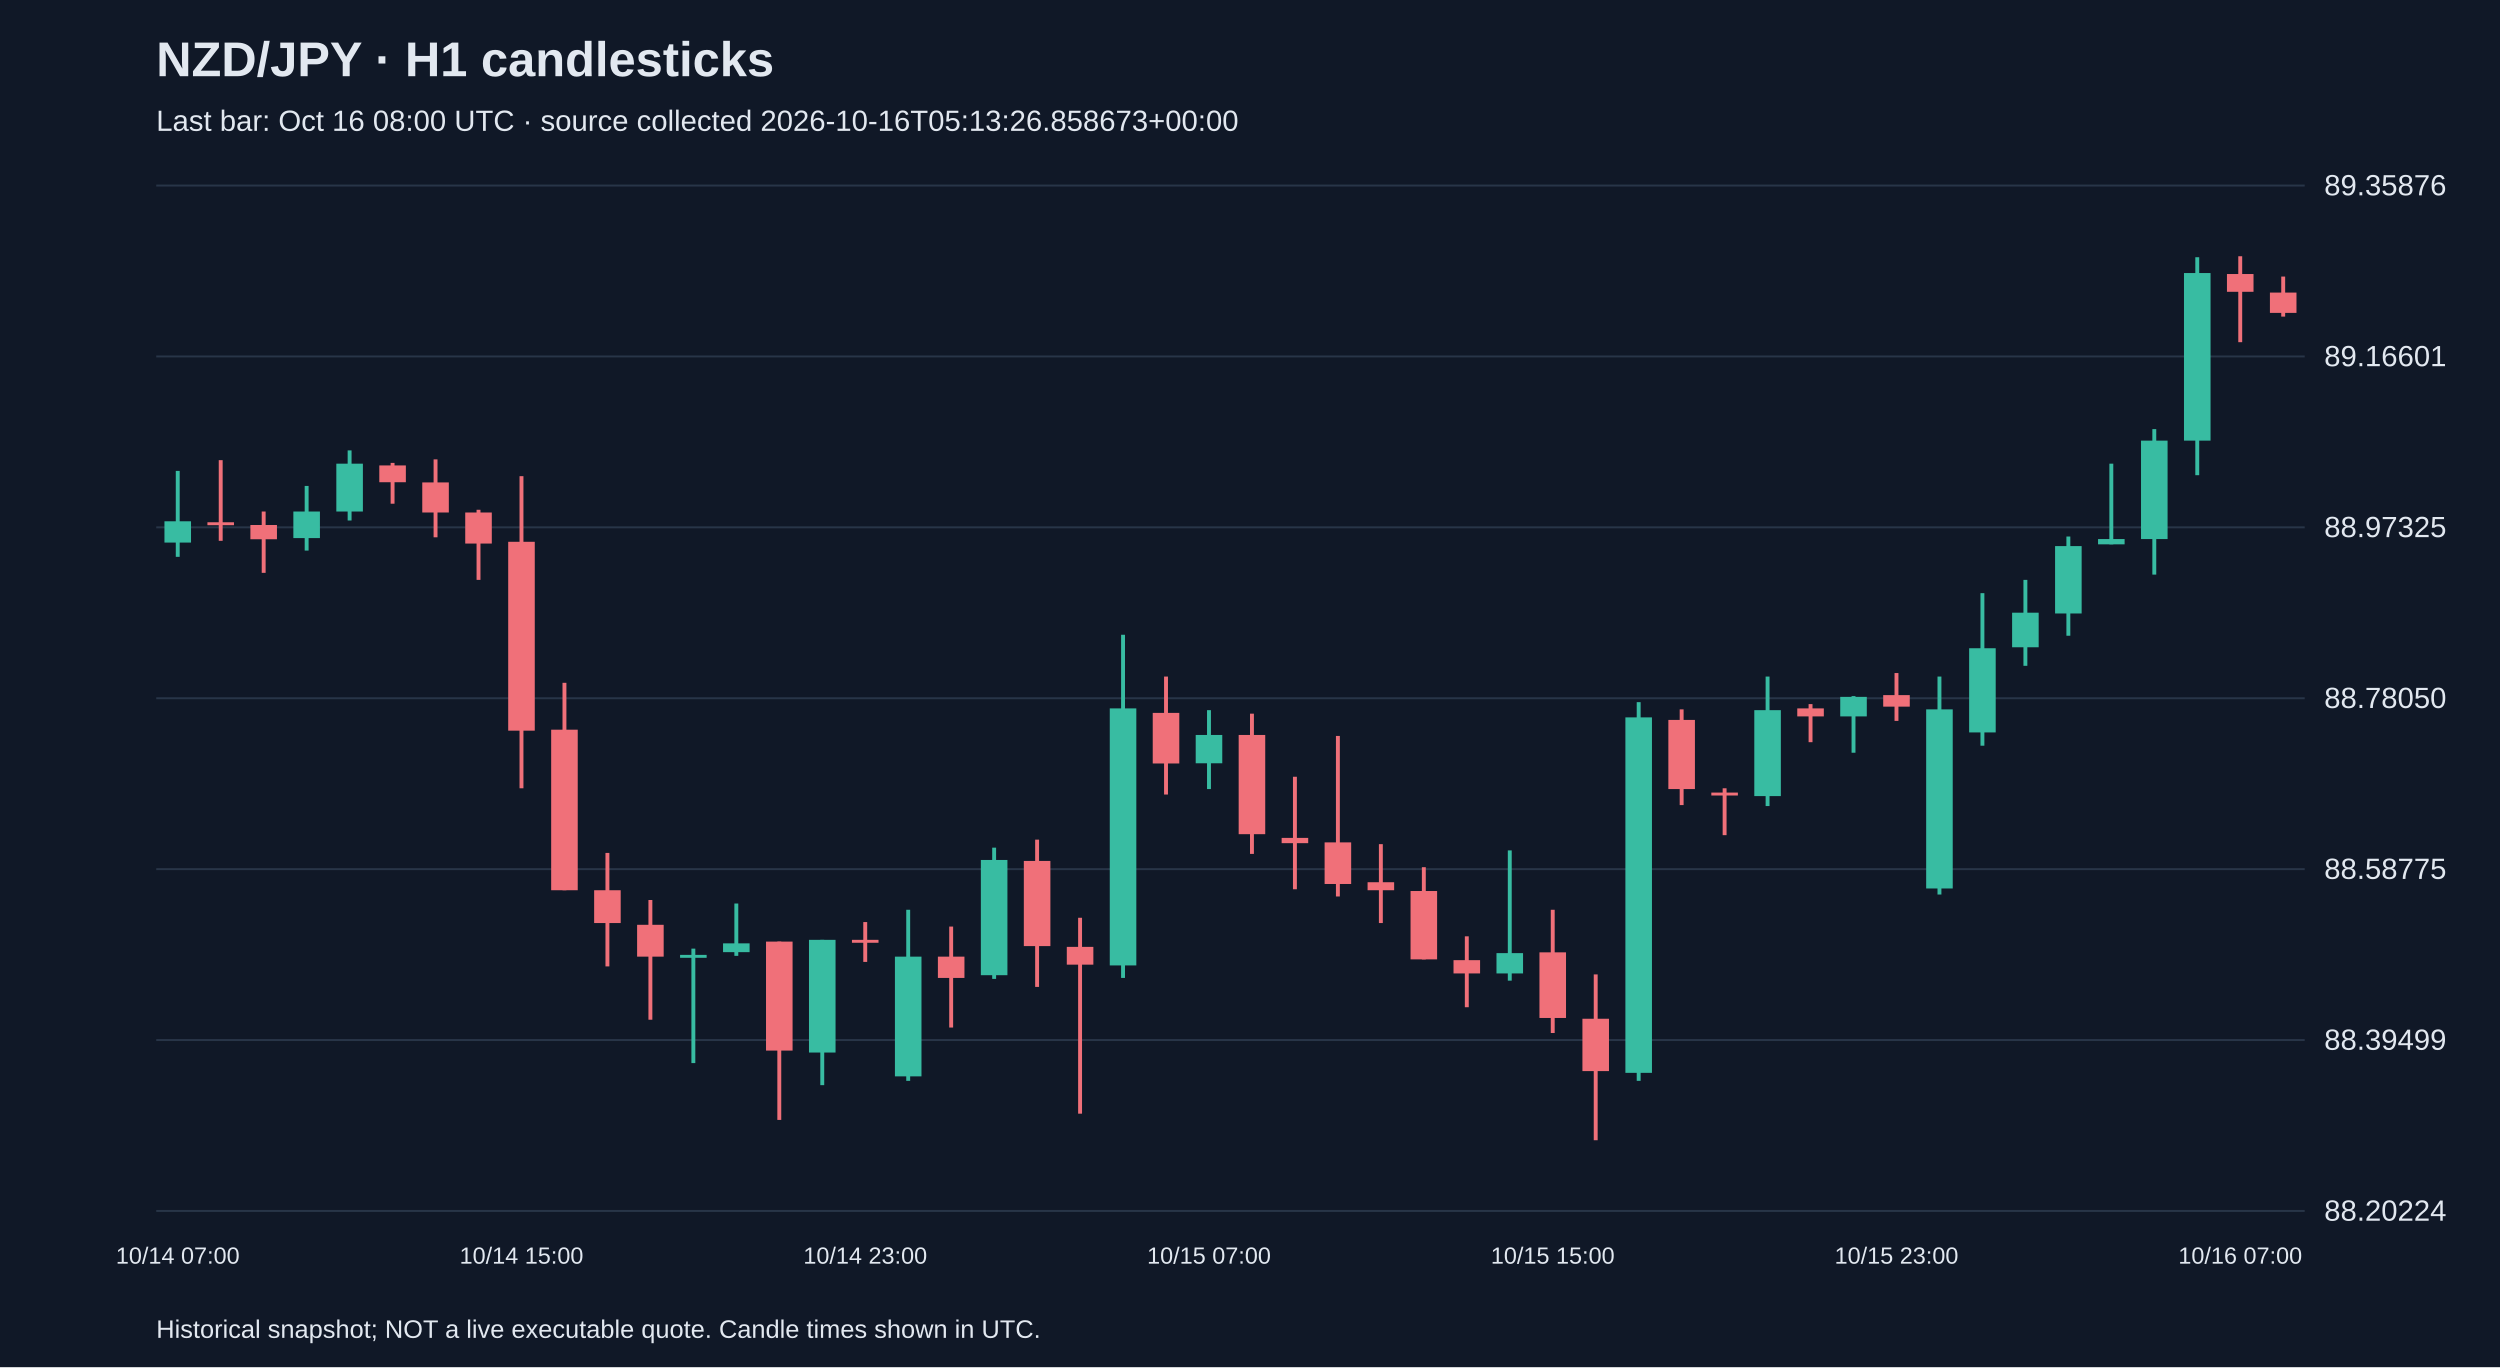
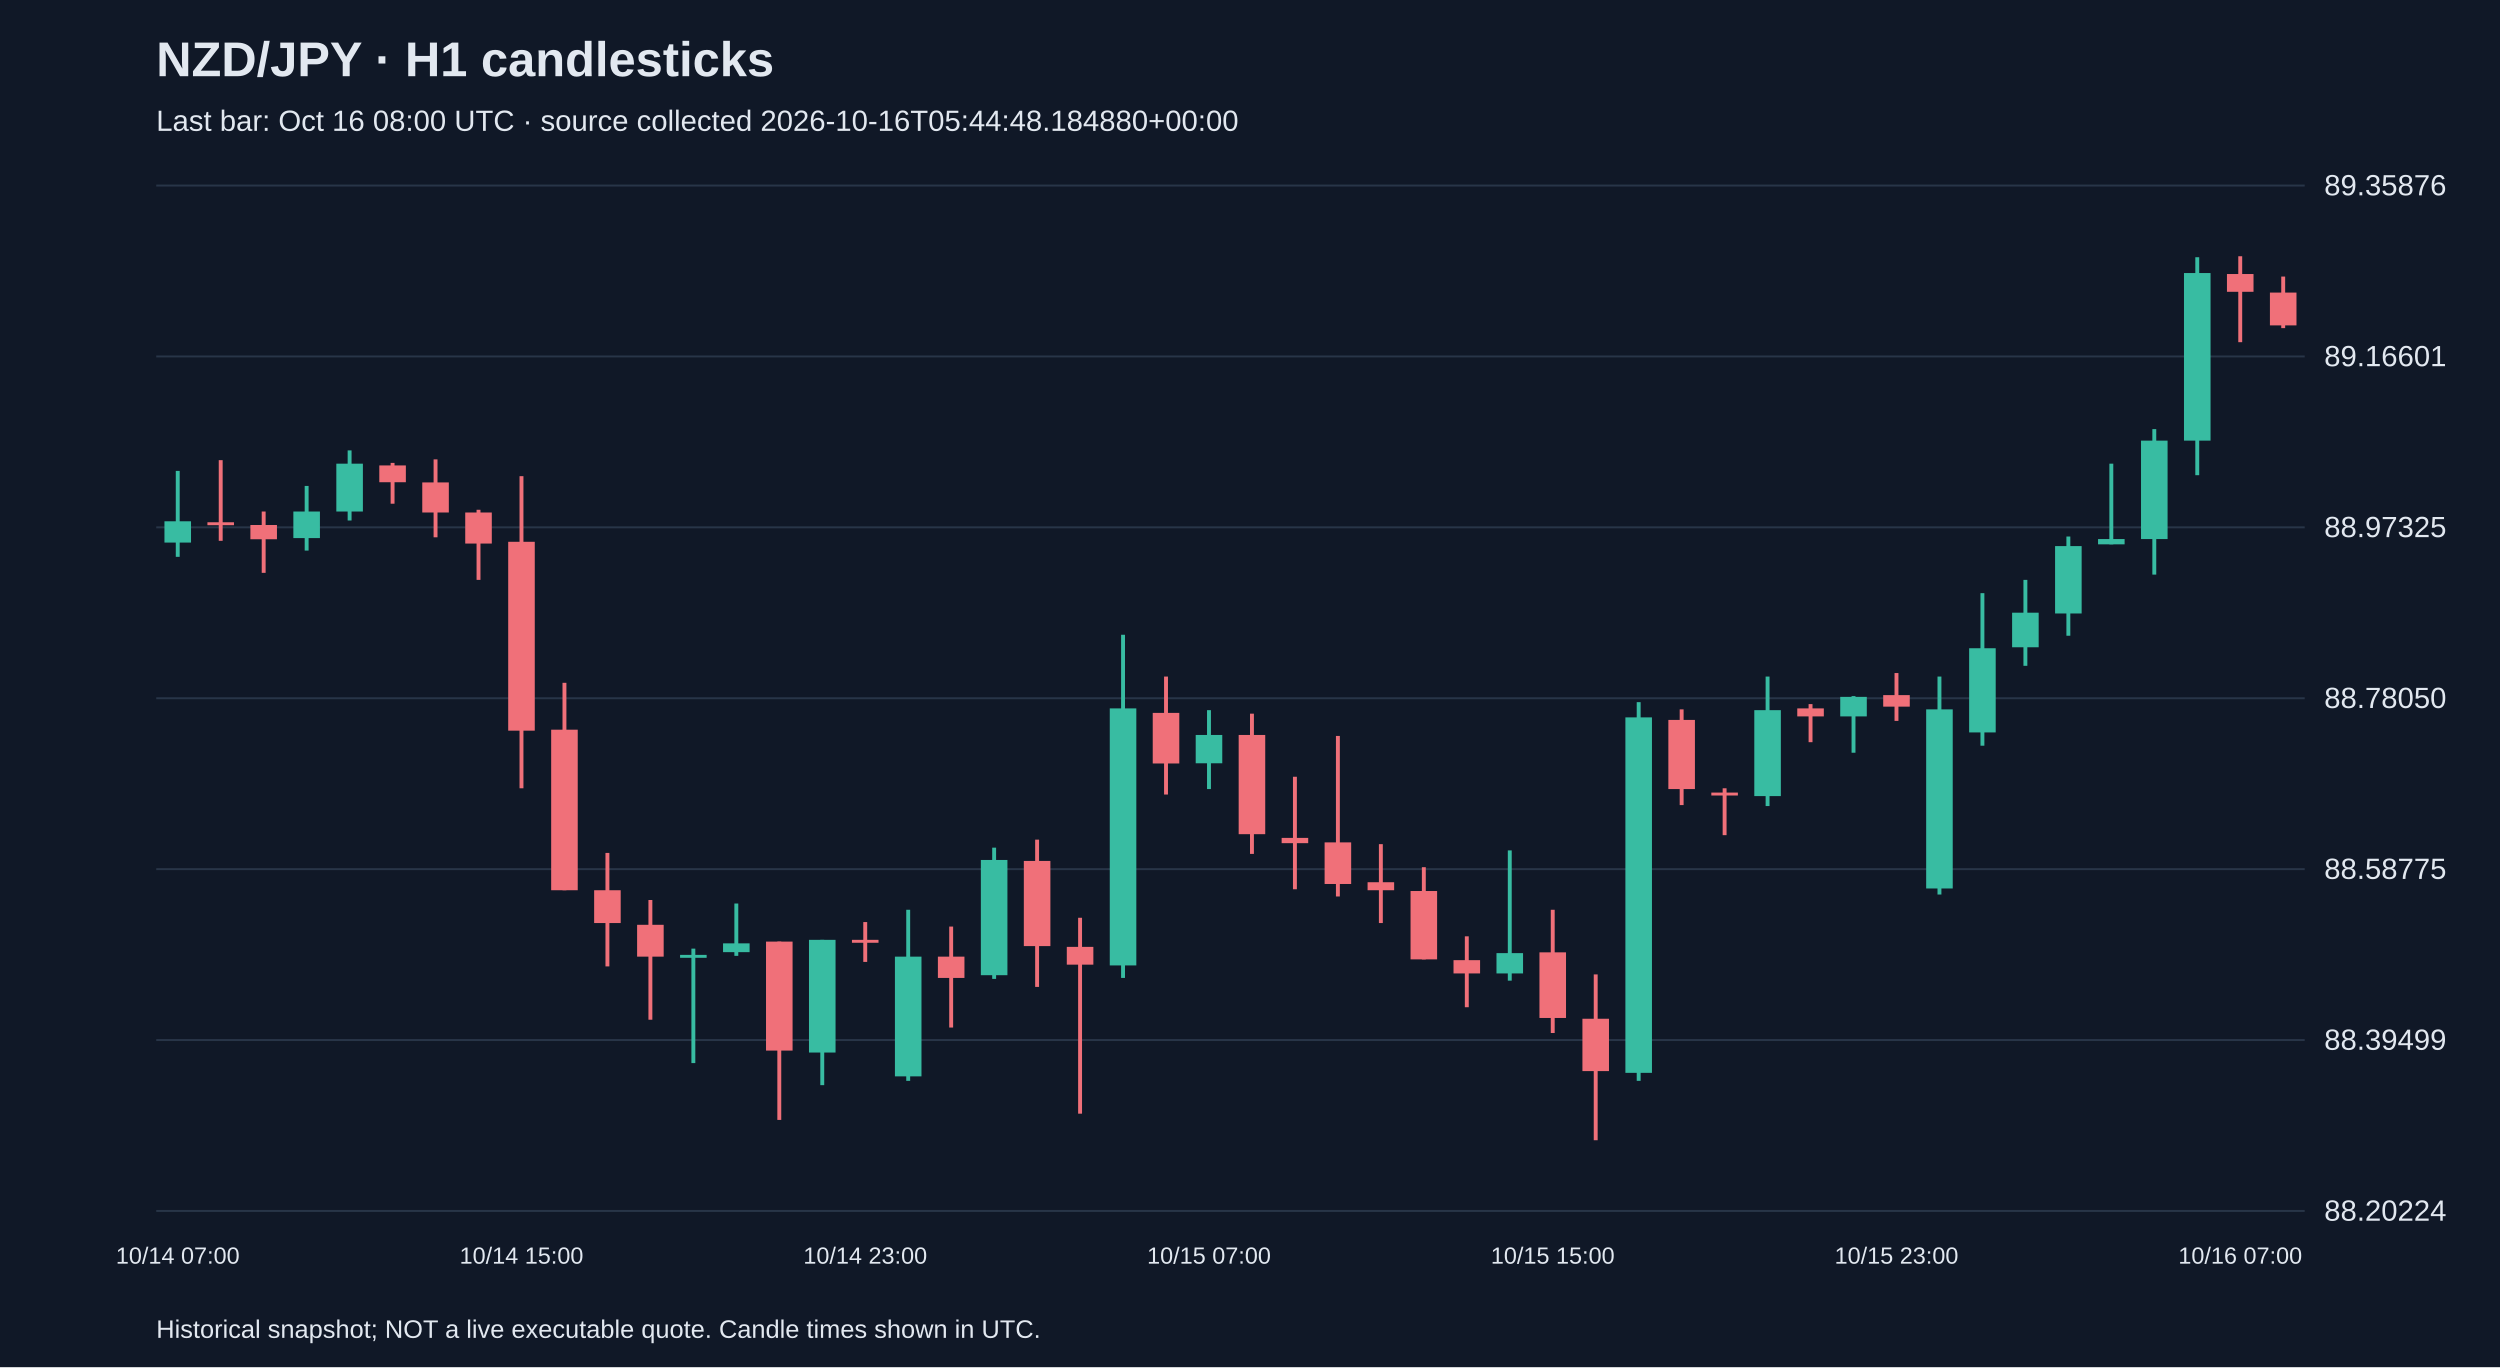
<svg xmlns="http://www.w3.org/2000/svg" viewBox="0 0 1280 700">
  <rect width="100%" height="100%" fill="#101827" />
  <style>text{font-family:Arial,sans-serif;fill:#e2e8f0}</style>
  <text x="80" y="39" font-size="25" font-weight="bold">NZD/JPY · H1 candlesticks</text>
-   <text x="80" y="67" font-size="15" fill="#a6b1c5">Last bar: Oct 16 08:00 UTC · source collected 2026-10-16T05:13:26.858673+00:00</text>
+   <text x="80" y="67" font-size="15" fill="#a6b1c5">Last bar: Oct 16 08:00 UTC · source collected 2026-10-16T05:44:48.184880+00:00</text>
  <line x1="80" y1="620.0" x2="1180" y2="620.0" stroke="#283548" />
  <text x="1190" y="625.0" font-size="15">88.20224</text>
  <line x1="80" y1="532.5" x2="1180" y2="532.5" stroke="#283548" />
  <text x="1190" y="537.5" font-size="15">88.39499</text>
  <line x1="80" y1="445.0" x2="1180" y2="445.0" stroke="#283548" />
  <text x="1190" y="450.0" font-size="15">88.58775</text>
  <line x1="80" y1="357.5" x2="1180" y2="357.5" stroke="#283548" />
  <text x="1190" y="362.5" font-size="15">88.78050</text>
  <line x1="80" y1="270.0" x2="1180" y2="270.0" stroke="#283548" />
  <text x="1190" y="275.0" font-size="15">88.97325</text>
  <line x1="80" y1="182.5" x2="1180" y2="182.5" stroke="#283548" />
  <text x="1190" y="187.5" font-size="15">89.16601</text>
  <line x1="80" y1="95.0" x2="1180" y2="95.0" stroke="#283548" />
  <text x="1190" y="100.0" font-size="15">89.35876</text>
  <line x1="91.0" y1="241.1" x2="91.0" y2="285.1" stroke="#38bca2" stroke-width="2" />
  <rect x="84.2" y="266.9" width="13.6" height="10.9" fill="#38bca2" />
  <text x="91.0" y="647" text-anchor="middle" font-size="12">10/14 07:00</text>
  <line x1="113.0" y1="235.6" x2="113.0" y2="276.9" stroke="#f07079" stroke-width="2" />
  <rect x="106.2" y="267.4" width="13.6" height="1.5" fill="#f07079" />
  <line x1="135.0" y1="261.9" x2="135.0" y2="293.3" stroke="#f07079" stroke-width="2" />
  <rect x="128.2" y="268.8" width="13.6" height="7.3" fill="#f07079" />
  <line x1="157.0" y1="248.8" x2="157.0" y2="281.9" stroke="#38bca2" stroke-width="2" />
  <rect x="150.2" y="261.9" width="13.6" height="13.6" fill="#38bca2" />
  <line x1="179.0" y1="230.6" x2="179.0" y2="266.5" stroke="#38bca2" stroke-width="2" />
  <rect x="172.2" y="237.4" width="13.6" height="24.5" fill="#38bca2" />
  <line x1="201.0" y1="237.0" x2="201.0" y2="257.9" stroke="#f07079" stroke-width="2" />
  <rect x="194.2" y="238.3" width="13.6" height="8.6" fill="#f07079" />
  <line x1="223.0" y1="235.2" x2="223.0" y2="275.1" stroke="#f07079" stroke-width="2" />
  <rect x="216.2" y="247.0" width="13.6" height="15.4" fill="#f07079" />
  <line x1="245.0" y1="261.0" x2="245.0" y2="296.9" stroke="#f07079" stroke-width="2" />
  <rect x="238.2" y="262.4" width="13.6" height="15.9" fill="#f07079" />
  <line x1="267.0" y1="243.8" x2="267.0" y2="403.6" stroke="#f07079" stroke-width="2" />
  <rect x="260.2" y="277.4" width="13.6" height="96.7" fill="#f07079" />
  <text x="267.0" y="647" text-anchor="middle" font-size="12">10/14 15:00</text>
  <line x1="289.0" y1="349.6" x2="289.0" y2="455.8" stroke="#f07079" stroke-width="2" />
  <rect x="282.2" y="373.6" width="13.6" height="82.2" fill="#f07079" />
  <line x1="311.0" y1="436.7" x2="311.0" y2="494.8" stroke="#f07079" stroke-width="2" />
  <rect x="304.2" y="455.8" width="13.6" height="16.8" fill="#f07079" />
  <line x1="333.0" y1="460.8" x2="333.0" y2="522.1" stroke="#f07079" stroke-width="2" />
  <rect x="326.2" y="473.5" width="13.6" height="16.3" fill="#f07079" />
  <line x1="355.0" y1="485.7" x2="355.0" y2="544.3" stroke="#38bca2" stroke-width="2" />
  <rect x="348.2" y="488.9" width="13.6" height="1.5" fill="#38bca2" />
  <line x1="377.0" y1="462.6" x2="377.0" y2="489.4" stroke="#38bca2" stroke-width="2" />
  <rect x="370.2" y="483.0" width="13.6" height="4.5" fill="#38bca2" />
  <line x1="399.0" y1="482.1" x2="399.0" y2="573.4" stroke="#f07079" stroke-width="2" />
  <rect x="392.2" y="482.1" width="13.6" height="55.8" fill="#f07079" />
  <line x1="421.0" y1="481.2" x2="421.0" y2="555.6" stroke="#38bca2" stroke-width="2" />
  <rect x="414.2" y="481.2" width="13.6" height="57.7" fill="#38bca2" />
  <line x1="443.0" y1="472.1" x2="443.0" y2="492.5" stroke="#f07079" stroke-width="2" />
  <rect x="436.2" y="481.2" width="13.6" height="1.5" fill="#f07079" />
  <text x="443.0" y="647" text-anchor="middle" font-size="12">10/14 23:00</text>
  <line x1="465.0" y1="465.8" x2="465.0" y2="553.4" stroke="#38bca2" stroke-width="2" />
  <rect x="458.2" y="489.8" width="13.6" height="61.3" fill="#38bca2" />
  <line x1="487.0" y1="474.4" x2="487.0" y2="526.1" stroke="#f07079" stroke-width="2" />
  <rect x="480.2" y="489.8" width="13.6" height="10.9" fill="#f07079" />
  <line x1="509.0" y1="434.0" x2="509.0" y2="501.2" stroke="#38bca2" stroke-width="2" />
  <rect x="502.2" y="440.3" width="13.6" height="59.0" fill="#38bca2" />
  <line x1="531.0" y1="429.9" x2="531.0" y2="505.3" stroke="#f07079" stroke-width="2" />
  <rect x="524.2" y="440.8" width="13.6" height="43.6" fill="#f07079" />
  <line x1="553.0" y1="469.9" x2="553.0" y2="570.2" stroke="#f07079" stroke-width="2" />
  <rect x="546.2" y="484.8" width="13.6" height="9.1" fill="#f07079" />
  <line x1="575.0" y1="325.0" x2="575.0" y2="500.7" stroke="#38bca2" stroke-width="2" />
  <rect x="568.2" y="362.7" width="13.6" height="131.6" fill="#38bca2" />
  <line x1="597.0" y1="346.4" x2="597.0" y2="406.8" stroke="#f07079" stroke-width="2" />
  <rect x="590.2" y="365.0" width="13.6" height="25.9" fill="#f07079" />
  <line x1="619.0" y1="363.6" x2="619.0" y2="404.0" stroke="#38bca2" stroke-width="2" />
  <rect x="612.2" y="376.3" width="13.6" height="14.5" fill="#38bca2" />
  <text x="619.0" y="647" text-anchor="middle" font-size="12">10/15 07:00</text>
  <line x1="641.0" y1="365.4" x2="641.0" y2="437.2" stroke="#f07079" stroke-width="2" />
  <rect x="634.2" y="376.3" width="13.6" height="50.8" fill="#f07079" />
  <line x1="663.0" y1="397.7" x2="663.0" y2="455.3" stroke="#f07079" stroke-width="2" />
  <rect x="656.2" y="429.0" width="13.6" height="2.7" fill="#f07079" />
  <line x1="685.0" y1="376.8" x2="685.0" y2="459.0" stroke="#f07079" stroke-width="2" />
  <rect x="678.2" y="431.3" width="13.6" height="21.3" fill="#f07079" />
  <line x1="707.0" y1="432.2" x2="707.0" y2="472.6" stroke="#f07079" stroke-width="2" />
  <rect x="700.2" y="451.7" width="13.6" height="4.1" fill="#f07079" />
  <line x1="729.0" y1="444.0" x2="729.0" y2="491.2" stroke="#f07079" stroke-width="2" />
  <rect x="722.2" y="456.2" width="13.6" height="35.0" fill="#f07079" />
  <line x1="751.0" y1="479.4" x2="751.0" y2="515.7" stroke="#f07079" stroke-width="2" />
  <rect x="744.2" y="491.6" width="13.6" height="6.8" fill="#f07079" />
  <line x1="773.0" y1="435.4" x2="773.0" y2="502.1" stroke="#38bca2" stroke-width="2" />
  <rect x="766.2" y="488.0" width="13.6" height="10.4" fill="#38bca2" />
  <line x1="795.0" y1="465.8" x2="795.0" y2="528.9" stroke="#f07079" stroke-width="2" />
  <rect x="788.2" y="487.6" width="13.6" height="33.6" fill="#f07079" />
  <text x="795.0" y="647" text-anchor="middle" font-size="12">10/15 15:00</text>
  <line x1="817.0" y1="498.9" x2="817.0" y2="583.8" stroke="#f07079" stroke-width="2" />
  <rect x="810.2" y="521.6" width="13.6" height="26.8" fill="#f07079" />
  <line x1="839.0" y1="359.5" x2="839.0" y2="553.4" stroke="#38bca2" stroke-width="2" />
  <rect x="832.2" y="367.3" width="13.6" height="182.0" fill="#38bca2" />
  <line x1="861.0" y1="363.2" x2="861.0" y2="412.2" stroke="#f07079" stroke-width="2" />
  <rect x="854.2" y="368.6" width="13.6" height="35.4" fill="#f07079" />
  <line x1="883.0" y1="403.6" x2="883.0" y2="427.6" stroke="#f07079" stroke-width="2" />
  <rect x="876.2" y="405.8" width="13.6" height="1.5" fill="#f07079" />
  <line x1="905.0" y1="346.4" x2="905.0" y2="412.7" stroke="#38bca2" stroke-width="2" />
  <rect x="898.2" y="363.6" width="13.6" height="44.0" fill="#38bca2" />
  <line x1="927.0" y1="360.5" x2="927.0" y2="380.0" stroke="#f07079" stroke-width="2" />
  <rect x="920.2" y="362.7" width="13.6" height="4.1" fill="#f07079" />
  <line x1="949.0" y1="356.4" x2="949.0" y2="385.4" stroke="#38bca2" stroke-width="2" />
  <rect x="942.2" y="356.8" width="13.6" height="10.0" fill="#38bca2" />
  <line x1="971.0" y1="344.6" x2="971.0" y2="369.1" stroke="#f07079" stroke-width="2" />
  <rect x="964.2" y="355.9" width="13.6" height="5.9" fill="#f07079" />
  <text x="971.0" y="647" text-anchor="middle" font-size="12">10/15 23:00</text>
  <line x1="993.0" y1="346.4" x2="993.0" y2="458.0" stroke="#38bca2" stroke-width="2" />
  <rect x="986.2" y="363.2" width="13.6" height="91.7" fill="#38bca2" />
  <line x1="1015.0" y1="303.7" x2="1015.0" y2="381.8" stroke="#38bca2" stroke-width="2" />
  <rect x="1008.2" y="331.9" width="13.6" height="43.1" fill="#38bca2" />
  <line x1="1037.0" y1="296.9" x2="1037.0" y2="340.9" stroke="#38bca2" stroke-width="2" />
  <rect x="1030.2" y="313.7" width="13.6" height="17.7" fill="#38bca2" />
  <line x1="1059.0" y1="274.7" x2="1059.0" y2="325.5" stroke="#38bca2" stroke-width="2" />
  <rect x="1052.2" y="279.6" width="13.6" height="34.5" fill="#38bca2" />
  <line x1="1081.0" y1="237.4" x2="1081.0" y2="278.7" stroke="#38bca2" stroke-width="2" />
  <rect x="1074.2" y="276.0" width="13.6" height="2.7" fill="#38bca2" />
  <line x1="1103.0" y1="219.7" x2="1103.0" y2="294.2" stroke="#38bca2" stroke-width="2" />
  <rect x="1096.2" y="225.6" width="13.6" height="50.4" fill="#38bca2" />
  <line x1="1125.0" y1="131.7" x2="1125.0" y2="243.3" stroke="#38bca2" stroke-width="2" />
  <rect x="1118.2" y="139.8" width="13.6" height="85.8" fill="#38bca2" />
  <line x1="1147.0" y1="131.2" x2="1147.0" y2="175.2" stroke="#f07079" stroke-width="2" />
  <rect x="1140.2" y="140.3" width="13.6" height="9.1" fill="#f07079" />
  <text x="1147.0" y="647" text-anchor="middle" font-size="12">10/16 07:00</text>
-   <line x1="1169.0" y1="141.6" x2="1169.0" y2="162.1" stroke="#f07079" stroke-width="2" />
-   <rect x="1162.2" y="149.8" width="13.6" height="10.4" fill="#f07079" />
+   <line x1="1169.0" y1="141.6" x2="1169.0" y2="168.0" stroke="#f07079" stroke-width="2" />
+   <rect x="1162.2" y="149.8" width="13.6" height="16.8" fill="#f07079" />
  <text x="80" y="685" font-size="13">Historical snapshot; NOT a live executable quote. Candle times shown in UTC.</text>
</svg>
